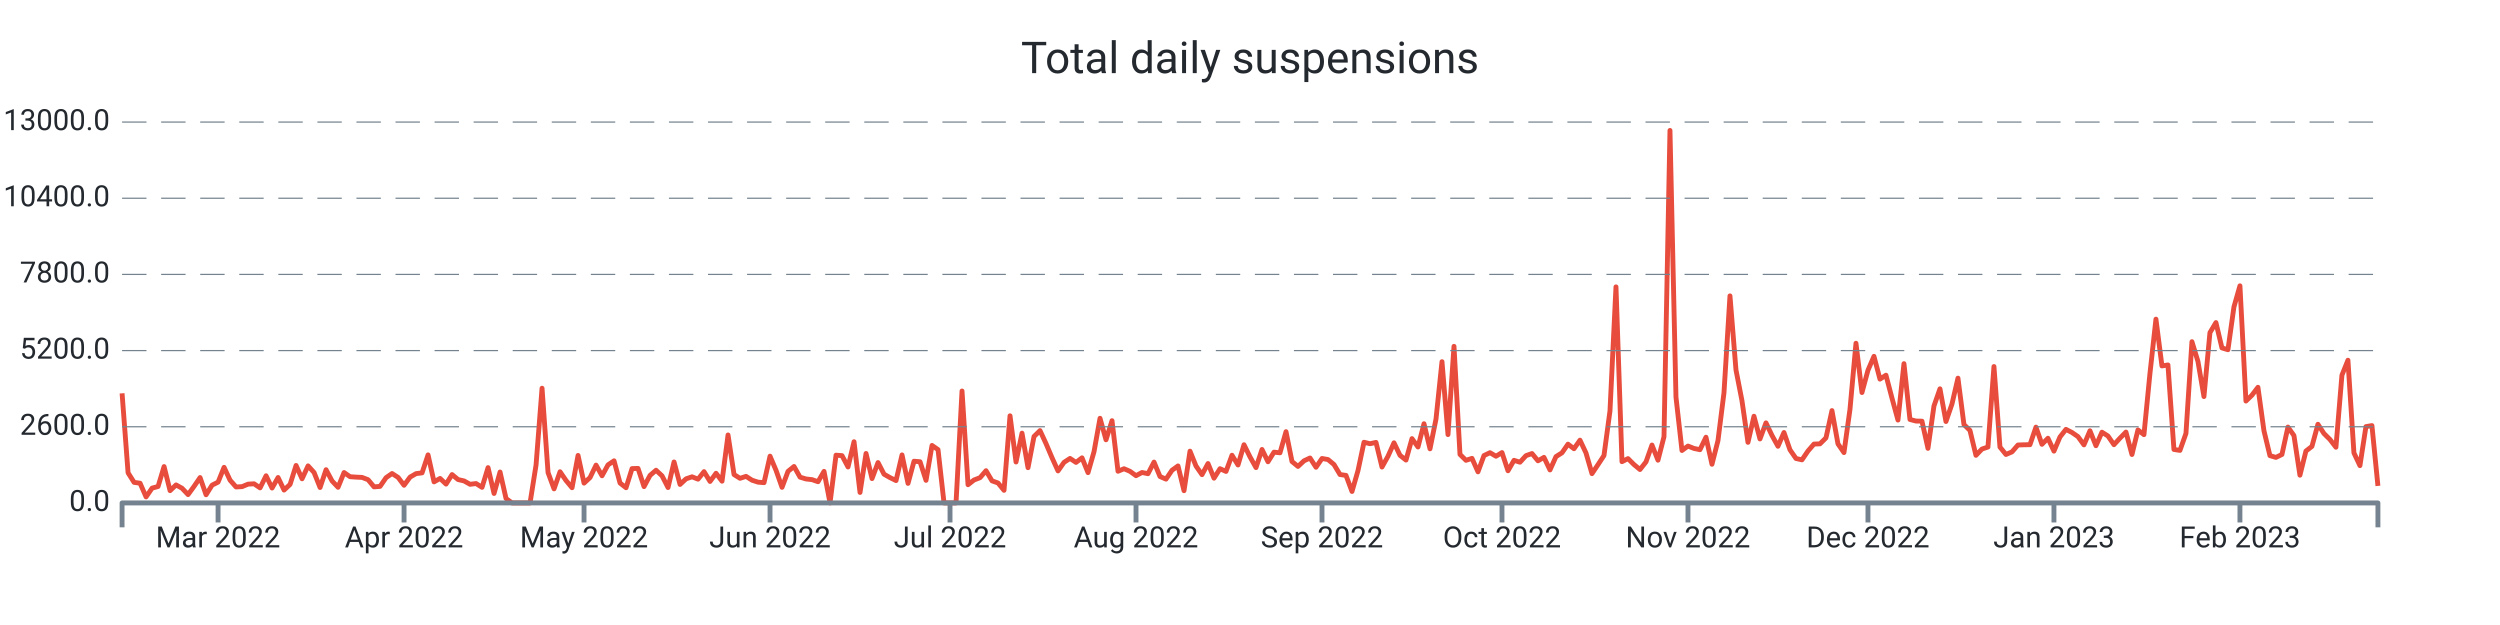
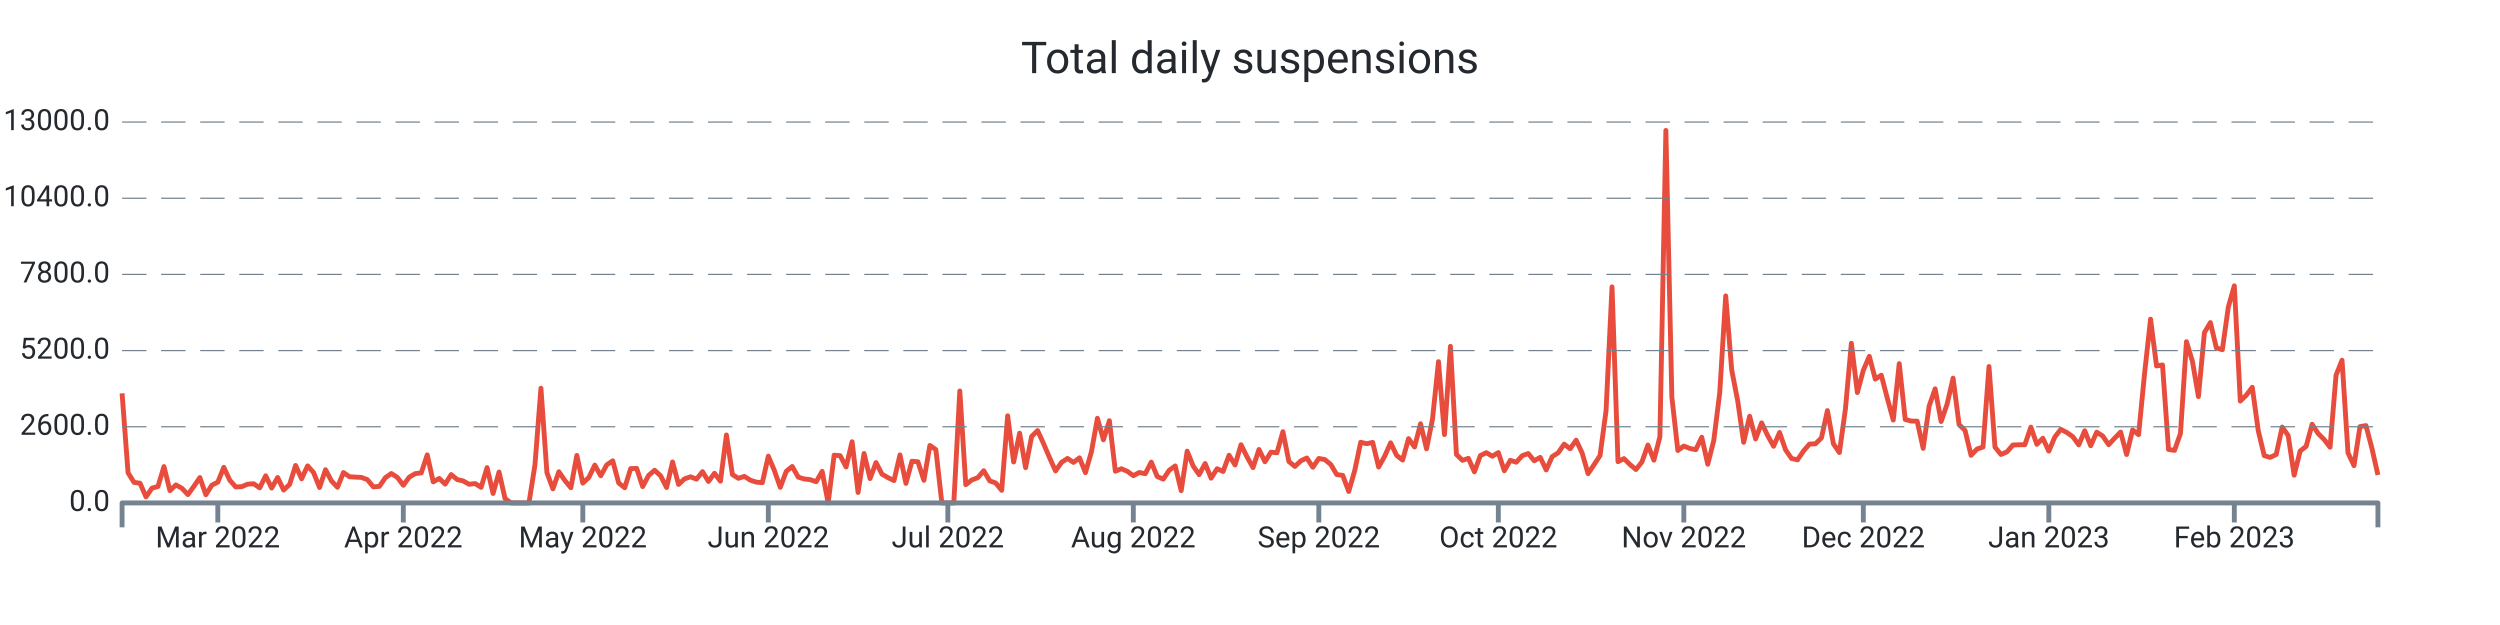
<svg xmlns="http://www.w3.org/2000/svg" width="1024.0" height="256.0" viewBox="0 0 1024.0 256.0" preserveAspectRatio="xMidYMid meet">
-   <path stroke="#e74c3c" stroke-linejoin="round" d="M 50.0 161.108 L 50 161.108L 52.457 193.664L 54.915 197.576L 57.372 197.924L 59.83 203.528L 62.287 199.94L 64.745 199.268L 67.202 191.108L 69.66 200.972L 72.117 198.62L 74.574 200L 77.032 202.58L 79.489 199.208L 81.947 195.608L 84.404 202.652L 86.862 198.716L 89.319 197.492L 91.777 191.42L 94.234 196.688L 96.691 199.46L 99.149 199.328L 101.606 198.308L 104.064 198.164L 106.521 199.832L 108.979 194.876L 111.436 199.904L 113.894 195.584L 116.351 200.732L 118.809 198.416L 121.266 190.652L 123.723 196.112L 126.181 190.82L 128.638 193.532L 131.096 199.688L 133.553 192.392L 136.011 197L 138.468 199.592L 140.926 193.544L 143.383 195.26L 145.84 195.428L 148.298 195.548L 150.755 196.484L 153.213 199.424L 155.67 199.22L 158.128 195.656L 160.585 193.952L 163.043 195.536L 165.5 198.764L 167.957 195.428L 170.415 194L 172.872 193.688L 175.33 186.32L 177.787 197.372L 180.245 195.968L 182.702 198.284L 185.16 194.384L 187.617 196.424L 190.074 196.988L 192.532 198.368L 194.989 198.056L 197.447 199.616L 199.904 191.54L 202.362 202.124L 204.819 193.34L 207.277 204.2L 209.734 206L 212.191 206L 214.649 206L 217.106 206L 219.564 190.472L 222.021 159.02L 224.479 193.568L 226.936 200.228L 229.394 193.232L 231.851 196.82L 234.309 199.772L 236.766 186.548L 239.223 197.888L 241.681 195.596L 244.138 190.508L 246.596 194.876L 249.053 190.4L 251.511 188.756L 253.968 197.852L 256.426 199.772L 258.883 191.936L 261.34 191.864L 263.798 199.316L 266.255 194.72L 268.713 192.608L 271.17 194.9L 273.628 199.7L 276.085 189.224L 278.543 198.428L 281 196.136L 283.457 195.296L 285.915 196.268L 288.372 193.184L 290.83 197.204L 293.287 193.856L 295.745 197.096L 298.202 178.16L 300.66 194.372L 303.117 195.92L 305.574 195.116L 308.032 196.688L 310.489 197.492L 312.947 197.696L 315.404 186.848L 317.862 192.644L 320.319 199.616L 322.777 193.052L 325.234 191.072L 327.691 195.44L 330.149 196.184L 332.606 196.46L 335.064 197.312L 337.521 193.076L 339.979 206L 342.436 186.44L 344.894 186.632L 347.351 191.276L 349.809 180.932L 352.266 201.704L 354.723 185.744L 357.181 196.028L 359.638 189.464L 362.096 194.228L 364.553 195.632L 367.011 196.844L 369.468 186.332L 371.926 197.996L 374.383 188.924L 376.84 189.128L 379.298 196.748L 381.755 182.456L 384.213 184.16L 386.67 206L 389.128 206L 391.585 206L 394.043 160.16L 396.5 198.536L 398.957 196.604L 401.415 195.668L 403.872 192.8L 406.33 196.964L 408.787 197.828L 411.245 200.84L 413.702 170.312L 416.16 189.236L 418.617 177.428L 421.074 191.564L 423.532 178.784L 425.989 176.372L 428.447 181.7L 430.904 187.472L 433.362 192.884L 435.819 189.38L 438.277 187.772L 440.734 189.404L 443.191 187.532L 445.649 193.592L 448.106 185.036L 450.564 171.332L 453.021 180.14L 455.479 172.316L 457.936 193.028L 460.394 191.996L 462.851 193.052L 465.309 194.84L 467.766 193.532L 470.223 194.024L 472.681 189.272L 475.138 195.188L 477.596 196.256L 480.053 192.62L 482.511 190.844L 484.968 200.984L 487.426 184.796L 489.883 190.88L 492.34 194.42L 494.798 189.86L 497.255 195.86L 499.713 191.984L 502.17 193.1L 504.628 186.464L 507.085 190.46L 509.543 182.156L 512 187.136L 514.457 191.528L 516.915 184.1L 519.372 189.14L 521.83 185.204L 524.287 185.468L 526.745 176.816L 529.202 189.044L 531.66 191.048L 534.117 188.756L 536.574 187.592L 539.032 191.396L 541.489 187.796L 543.947 188.228L 546.404 190.268L 548.862 194.372L 551.319 194.72L 553.777 201.308L 556.234 192.752L 558.691 181.148L 561.149 181.748L 563.606 181.208L 566.064 191.3L 568.521 186.884L 570.979 181.376L 573.436 186.5L 575.894 188.444L 578.351 179.66L 580.809 183.092L 583.266 173.564L 585.723 183.836L 588.181 171.668L 590.638 148.148L 593.096 178.004L 595.553 141.86L 598.011 186.128L 600.468 188.54L 602.926 187.748L 605.383 193.256L 607.84 186.596L 610.298 185.42L 612.755 186.872L 615.213 185.372L 617.67 192.824L 620.128 188.552L 622.585 189.32L 625.043 186.632L 627.5 185.768L 629.957 188.744L 632.415 187.34L 634.872 192.488L 637.33 187.028L 639.787 185.468L 642.245 181.928L 644.702 183.8L 647.16 180.296L 649.617 185.516L 652.074 194L 654.532 190.328L 656.989 186.584L 659.447 168.32L 661.904 117.5L 664.362 189.104L 666.819 187.844L 669.277 190.28L 671.734 192.32L 674.191 189.2L 676.649 182.288L 679.106 188.492L 681.564 178.916L 684.021 53.432L 686.479 162.656L 688.936 184.52L 691.394 182.708L 693.851 183.68L 696.309 184.196L 698.766 179.084L 701.223 190.16L 703.681 180.476L 706.138 160.916L 708.596 121.196L 711.053 151.508L 713.511 164.132L 715.968 181.184L 718.426 170.492L 720.883 179.792L 723.34 173.204L 725.798 178.352L 728.255 182.792L 730.713 177.152L 733.17 184.232L 735.628 187.796L 738.085 188.348L 740.543 184.736L 743 181.892L 745.457 181.796L 747.915 179.36L 750.372 168.176L 752.83 181.808L 755.287 185.372L 757.745 167.708L 760.202 140.6L 762.66 160.784L 765.117 151.664L 767.574 145.952L 770.032 155.288L 772.489 153.68L 774.947 163.04L 777.404 172.064L 779.862 148.952L 782.319 171.812L 784.777 172.46L 787.234 172.508L 789.691 183.644L 792.149 166.304L 794.606 159.26L 797.064 172.652L 799.521 165.5L 801.979 154.892L 804.436 173.888L 806.894 176.3L 809.351 186.5L 811.809 183.932L 814.266 183.104L 816.723 150.128L 819.181 183.116L 821.638 186.152L 824.096 185.096L 826.553 182.276L 829.011 182.18L 831.468 182.144L 833.926 174.956L 836.383 181.988L 838.84 179.504L 841.298 184.784L 843.755 179L 846.213 175.868L 848.67 177.14L 851.128 178.832L 853.585 182.216L 856.043 176.444L 858.5 182.576L 860.957 177.02L 863.415 178.58L 865.872 182.144L 868.33 179.48L 870.787 176.972L 873.245 186.164L 875.702 176.096L 878.16 178.04L 880.617 152.996L 883.074 130.724L 885.532 149.888L 887.989 149.48L 890.447 184.1L 892.904 184.484L 895.362 177.56L 897.819 139.952L 900.277 148.028L 902.734 162.428L 905.191 136.244L 907.649 132.128L 910.106 142.508L 912.564 143.252L 915.021 125.732L 917.479 117.068L 919.936 164.264L 922.394 161.876L 924.851 158.636L 927.309 176.408L 929.766 186.632L 932.223 187.352L 934.681 186.152L 937.138 174.932L 939.596 178.388L 942.053 194.636L 944.511 184.748L 946.968 182.84L 949.426 173.78L 951.883 177.56L 954.34 179.996L 956.798 183.188L 959.255 153.68L 961.713 147.548L 964.17 185.504L 966.628 190.724L 969.085 174.752L 971.543 174.32L 974 199.028" stroke-width="2.0" fill="none" />
+   <path stroke="#e74c3c" stroke-linejoin="round" d="M 50.0 161.108 L 50 161.108L 52.451 193.664L 54.902 197.576L 57.353 197.924L 59.804 203.528L 62.255 199.94L 64.706 199.268L 67.156 191.108L 69.607 200.972L 72.058 198.62L 74.509 200L 76.96 202.58L 79.411 199.208L 81.862 195.608L 84.313 202.652L 86.764 198.716L 89.215 197.492L 91.666 191.42L 94.117 196.688L 96.568 199.46L 99.019 199.328L 101.469 198.308L 103.92 198.164L 106.371 199.832L 108.822 194.876L 111.273 199.904L 113.724 195.584L 116.175 200.732L 118.626 198.416L 121.077 190.652L 123.528 196.112L 125.979 190.82L 128.43 193.532L 130.881 199.688L 133.332 192.392L 135.782 197L 138.233 199.592L 140.684 193.544L 143.135 195.26L 145.586 195.428L 148.037 195.548L 150.488 196.484L 152.939 199.424L 155.39 199.22L 157.841 195.656L 160.292 193.952L 162.743 195.536L 165.194 198.764L 167.645 195.428L 170.095 194L 172.546 193.688L 174.997 186.32L 177.448 197.372L 179.899 195.968L 182.35 198.284L 184.801 194.384L 187.252 196.424L 189.703 196.988L 192.154 198.368L 194.605 198.056L 197.056 199.616L 199.507 191.54L 201.958 202.124L 204.408 193.34L 206.859 204.2L 209.31 206L 211.761 206L 214.212 206L 216.663 206L 219.114 190.472L 221.565 159.02L 224.016 193.568L 226.467 200.228L 228.918 193.232L 231.369 196.82L 233.82 199.772L 236.271 186.548L 238.721 197.888L 241.172 195.596L 243.623 190.508L 246.074 194.876L 248.525 190.4L 250.976 188.756L 253.427 197.852L 255.878 199.772L 258.329 191.936L 260.78 191.864L 263.231 199.316L 265.682 194.72L 268.133 192.608L 270.584 194.9L 273.034 199.7L 275.485 189.224L 277.936 198.428L 280.387 196.136L 282.838 195.296L 285.289 196.268L 287.74 193.184L 290.191 197.204L 292.642 193.856L 295.093 197.096L 297.544 178.16L 299.995 194.372L 302.446 195.92L 304.897 195.116L 307.347 196.688L 309.798 197.492L 312.249 197.696L 314.7 186.848L 317.151 192.644L 319.602 199.616L 322.053 193.052L 324.504 191.072L 326.955 195.44L 329.406 196.184L 331.857 196.46L 334.308 197.312L 336.759 193.076L 339.21 206L 341.66 186.44L 344.111 186.632L 346.562 191.276L 349.013 180.932L 351.464 201.704L 353.915 185.744L 356.366 196.028L 358.817 189.464L 361.268 194.228L 363.719 195.632L 366.17 196.844L 368.621 186.332L 371.072 197.996L 373.523 188.924L 375.973 189.128L 378.424 196.748L 380.875 182.456L 383.326 184.16L 385.777 206L 388.228 206L 390.679 206L 393.13 160.16L 395.581 198.536L 398.032 196.604L 400.483 195.668L 402.934 192.8L 405.385 196.964L 407.836 197.828L 410.286 200.84L 412.737 170.312L 415.188 189.236L 417.639 177.428L 420.09 191.564L 422.541 178.784L 424.992 176.372L 427.443 181.7L 429.894 187.472L 432.345 192.884L 434.796 189.38L 437.247 187.772L 439.698 189.404L 442.149 187.532L 444.599 193.592L 447.05 185.036L 449.501 171.332L 451.952 180.14L 454.403 172.316L 456.854 193.028L 459.305 191.996L 461.756 193.052L 464.207 194.84L 466.658 193.532L 469.109 194.024L 471.56 189.272L 474.011 195.188L 476.462 196.256L 478.912 192.62L 481.363 190.844L 483.814 200.984L 486.265 184.796L 488.716 190.88L 491.167 194.42L 493.618 189.86L 496.069 195.86L 498.52 191.984L 500.971 193.1L 503.422 186.464L 505.873 190.46L 508.324 182.156L 510.775 187.136L 513.225 191.528L 515.676 184.1L 518.127 189.14L 520.578 185.204L 523.029 185.468L 525.48 176.816L 527.931 189.044L 530.382 191.048L 532.833 188.756L 535.284 187.592L 537.735 191.396L 540.186 187.796L 542.637 188.228L 545.088 190.268L 547.538 194.372L 549.989 194.72L 552.44 201.308L 554.891 192.752L 557.342 181.148L 559.793 181.748L 562.244 181.208L 564.695 191.3L 567.146 186.884L 569.597 181.376L 572.048 186.5L 574.499 188.444L 576.95 179.66L 579.401 183.092L 581.851 173.564L 584.302 183.836L 586.753 171.668L 589.204 148.148L 591.655 178.004L 594.106 141.86L 596.557 186.128L 599.008 188.54L 601.459 187.748L 603.91 193.256L 606.361 186.596L 608.812 185.42L 611.263 186.872L 613.714 185.372L 616.164 192.824L 618.615 188.552L 621.066 189.32L 623.517 186.632L 625.968 185.768L 628.419 188.744L 630.87 187.34L 633.321 192.488L 635.772 187.028L 638.223 185.468L 640.674 181.928L 643.125 183.8L 645.576 180.296L 648.027 185.516L 650.477 194L 652.928 190.328L 655.379 186.584L 657.83 168.32L 660.281 117.5L 662.732 189.104L 665.183 187.844L 667.634 190.28L 670.085 192.32L 672.536 189.2L 674.987 182.288L 677.438 188.492L 679.889 178.916L 682.34 53.432L 684.79 162.656L 687.241 184.52L 689.692 182.708L 692.143 183.68L 694.594 184.196L 697.045 179.084L 699.496 190.16L 701.947 180.476L 704.398 160.916L 706.849 121.196L 709.3 151.508L 711.751 164.132L 714.202 181.184L 716.653 170.492L 719.103 179.792L 721.554 173.204L 724.005 178.352L 726.456 182.792L 728.907 177.152L 731.358 184.232L 733.809 187.796L 736.26 188.348L 738.711 184.736L 741.162 181.892L 743.613 181.796L 746.064 179.36L 748.515 168.176L 750.966 181.808L 753.416 185.372L 755.867 167.708L 758.318 140.6L 760.769 160.784L 763.22 151.664L 765.671 145.952L 768.122 155.288L 770.573 153.68L 773.024 163.04L 775.475 172.064L 777.926 148.952L 780.377 171.812L 782.828 172.46L 785.279 172.508L 787.729 183.644L 790.18 166.304L 792.631 159.26L 795.082 172.652L 797.533 165.5L 799.984 154.892L 802.435 173.888L 804.886 176.3L 807.337 186.5L 809.788 183.932L 812.239 183.104L 814.69 150.128L 817.141 183.116L 819.592 186.152L 822.042 185.096L 824.493 182.276L 826.944 182.18L 829.395 182.144L 831.846 174.956L 834.297 181.988L 836.748 179.504L 839.199 184.784L 841.65 179L 844.101 175.868L 846.552 177.14L 849.003 178.832L 851.454 182.216L 853.905 176.444L 856.355 182.576L 858.806 177.02L 861.257 178.58L 863.708 182.144L 866.159 179.48L 868.61 176.972L 871.061 186.164L 873.512 176.096L 875.963 178.04L 878.414 152.996L 880.865 130.724L 883.316 149.888L 885.767 149.48L 888.218 184.1L 890.668 184.484L 893.119 177.56L 895.57 139.952L 898.021 148.028L 900.472 162.428L 902.923 136.244L 905.374 132.128L 907.825 142.508L 910.276 143.252L 912.727 125.732L 915.178 117.068L 917.629 164.264L 920.08 161.876L 922.531 158.636L 924.981 176.408L 927.432 186.632L 929.883 187.352L 932.334 186.152L 934.785 174.932L 937.236 178.388L 939.687 194.636L 942.138 184.748L 944.589 182.84L 947.04 173.78L 949.491 177.56L 951.942 179.996L 954.393 183.188L 956.844 153.68L 959.294 147.548L 961.745 185.504L 964.196 190.724L 966.647 174.752L 969.098 174.32L 971.549 183.692L 974 194.54" stroke-width="2.0" fill="none" />
  <text x="45.0" font-family="-apple-system, system-ui, BlinkMacSystemFont, Roboto" y="50.0" dominant-baseline="middle" text-anchor="end" font-size="12" fill="#24292f">13000.0</text>
  <path stroke="#74838f" stroke-dasharray="10 6" stroke-width="0.5" d="M 50.0 50.0 L 974.0 50.0" />
  <text x="45.0" font-family="-apple-system, system-ui, BlinkMacSystemFont, Roboto" y="81.2" dominant-baseline="middle" text-anchor="end" font-size="12" fill="#24292f">10400.0</text>
  <path stroke="#74838f" stroke-dasharray="10 6" stroke-width="0.5" d="M 50.0 81.2 L 974.0 81.2" />
  <text x="45.0" font-family="-apple-system, system-ui, BlinkMacSystemFont, Roboto" y="112.4" dominant-baseline="middle" text-anchor="end" font-size="12" fill="#24292f">7800.0</text>
  <path stroke="#74838f" stroke-dasharray="10 6" stroke-width="0.5" d="M 50.0 112.4 L 974.0 112.4" />
  <text x="45.0" font-family="-apple-system, system-ui, BlinkMacSystemFont, Roboto" y="143.6" dominant-baseline="middle" text-anchor="end" font-size="12" fill="#24292f">5200.0</text>
  <path stroke="#74838f" stroke-dasharray="10 6" stroke-width="0.5" d="M 50.0 143.6 L 974.0 143.6" />
  <text x="45.0" font-family="-apple-system, system-ui, BlinkMacSystemFont, Roboto" y="174.8" dominant-baseline="middle" text-anchor="end" font-size="12" fill="#24292f">2600.0</text>
  <path stroke="#74838f" stroke-dasharray="10 6" stroke-width="0.5" d="M 50.0 174.8 L 974.0 174.8" />
  <text x="45.0" font-family="-apple-system, system-ui, BlinkMacSystemFont, Roboto" y="206.0" dominant-baseline="middle" text-anchor="end" font-size="12" fill="#24292f">0.0</text>
-   <path stroke="#74838f" stroke-width="2.0" d="M 89.319 206.0 L 89.319 214.0" />
-   <text x="89.319" font-family="-apple-system, system-ui, BlinkMacSystemFont, Roboto" y="216.0" dominant-baseline="hanging" text-anchor="middle" font-size="12" fill="#24292f">Mar 2022</text>
-   <path stroke="#74838f" stroke-width="2.0" d="M 165.5 206.0 L 165.5 214.0" />
-   <text x="165.5" font-family="-apple-system, system-ui, BlinkMacSystemFont, Roboto" y="216.0" dominant-baseline="hanging" text-anchor="middle" font-size="12" fill="#24292f">Apr 2022</text>
-   <path stroke="#74838f" stroke-width="2.0" d="M 239.223 206.0 L 239.223 214.0" />
-   <text x="239.223" font-family="-apple-system, system-ui, BlinkMacSystemFont, Roboto" y="216.0" dominant-baseline="hanging" text-anchor="middle" font-size="12" fill="#24292f">May 2022</text>
-   <path stroke="#74838f" stroke-width="2.0" d="M 315.404 206.0 L 315.404 214.0" />
-   <text x="315.404" font-family="-apple-system, system-ui, BlinkMacSystemFont, Roboto" y="216.0" dominant-baseline="hanging" text-anchor="middle" font-size="12" fill="#24292f">Jun 2022</text>
-   <path stroke="#74838f" stroke-width="2.0" d="M 389.128 206.0 L 389.128 214.0" />
-   <text x="389.128" font-family="-apple-system, system-ui, BlinkMacSystemFont, Roboto" y="216.0" dominant-baseline="hanging" text-anchor="middle" font-size="12" fill="#24292f">Jul 2022</text>
-   <path stroke="#74838f" stroke-width="2.0" d="M 465.309 206.0 L 465.309 214.0" />
-   <text x="465.309" font-family="-apple-system, system-ui, BlinkMacSystemFont, Roboto" y="216.0" dominant-baseline="hanging" text-anchor="middle" font-size="12" fill="#24292f">Aug 2022</text>
-   <path stroke="#74838f" stroke-width="2.0" d="M 541.489 206.0 L 541.489 214.0" />
-   <text x="541.489" font-family="-apple-system, system-ui, BlinkMacSystemFont, Roboto" y="216.0" dominant-baseline="hanging" text-anchor="middle" font-size="12" fill="#24292f">Sep 2022</text>
-   <path stroke="#74838f" stroke-width="2.0" d="M 615.213 206.0 L 615.213 214.0" />
-   <text x="615.213" font-family="-apple-system, system-ui, BlinkMacSystemFont, Roboto" y="216.0" dominant-baseline="hanging" text-anchor="middle" font-size="12" fill="#24292f">Oct 2022</text>
-   <path stroke="#74838f" stroke-width="2.0" d="M 691.394 206.0 L 691.394 214.0" />
-   <text x="691.394" font-family="-apple-system, system-ui, BlinkMacSystemFont, Roboto" y="216.0" dominant-baseline="hanging" text-anchor="middle" font-size="12" fill="#24292f">Nov 2022</text>
-   <path stroke="#74838f" stroke-width="2.0" d="M 765.117 206.0 L 765.117 214.0" />
-   <text x="765.117" font-family="-apple-system, system-ui, BlinkMacSystemFont, Roboto" y="216.0" dominant-baseline="hanging" text-anchor="middle" font-size="12" fill="#24292f">Dec 2022</text>
-   <path stroke="#74838f" stroke-width="2.0" d="M 841.298 206.0 L 841.298 214.0" />
-   <text x="841.298" font-family="-apple-system, system-ui, BlinkMacSystemFont, Roboto" y="216.0" dominant-baseline="hanging" text-anchor="middle" font-size="12" fill="#24292f">Jan 2023</text>
-   <path stroke="#74838f" stroke-width="2.0" d="M 917.479 206.0 L 917.479 214.0" />
-   <text x="917.479" font-family="-apple-system, system-ui, BlinkMacSystemFont, Roboto" y="216.0" dominant-baseline="hanging" text-anchor="middle" font-size="12" fill="#24292f">Feb 2023</text>
+   <path stroke="#74838f" stroke-width="2.0" d="M 89.215 206.0 L 89.215 214.0" />
+   <text x="89.215" font-family="-apple-system, system-ui, BlinkMacSystemFont, Roboto" y="216.0" dominant-baseline="hanging" text-anchor="middle" font-size="12" fill="#24292f">Mar 2022</text>
+   <path stroke="#74838f" stroke-width="2.0" d="M 165.194 206.0 L 165.194 214.0" />
+   <text x="165.194" font-family="-apple-system, system-ui, BlinkMacSystemFont, Roboto" y="216.0" dominant-baseline="hanging" text-anchor="middle" font-size="12" fill="#24292f">Apr 2022</text>
+   <path stroke="#74838f" stroke-width="2.0" d="M 238.721 206.0 L 238.721 214.0" />
+   <text x="238.721" font-family="-apple-system, system-ui, BlinkMacSystemFont, Roboto" y="216.0" dominant-baseline="hanging" text-anchor="middle" font-size="12" fill="#24292f">May 2022</text>
+   <path stroke="#74838f" stroke-width="2.0" d="M 314.7 206.0 L 314.7 214.0" />
+   <text x="314.7" font-family="-apple-system, system-ui, BlinkMacSystemFont, Roboto" y="216.0" dominant-baseline="hanging" text-anchor="middle" font-size="12" fill="#24292f">Jun 2022</text>
+   <path stroke="#74838f" stroke-width="2.0" d="M 388.228 206.0 L 388.228 214.0" />
+   <text x="388.228" font-family="-apple-system, system-ui, BlinkMacSystemFont, Roboto" y="216.0" dominant-baseline="hanging" text-anchor="middle" font-size="12" fill="#24292f">Jul 2022</text>
+   <path stroke="#74838f" stroke-width="2.0" d="M 464.207 206.0 L 464.207 214.0" />
+   <text x="464.207" font-family="-apple-system, system-ui, BlinkMacSystemFont, Roboto" y="216.0" dominant-baseline="hanging" text-anchor="middle" font-size="12" fill="#24292f">Aug 2022</text>
+   <path stroke="#74838f" stroke-width="2.0" d="M 540.186 206.0 L 540.186 214.0" />
+   <text x="540.186" font-family="-apple-system, system-ui, BlinkMacSystemFont, Roboto" y="216.0" dominant-baseline="hanging" text-anchor="middle" font-size="12" fill="#24292f">Sep 2022</text>
+   <path stroke="#74838f" stroke-width="2.0" d="M 613.714 206.0 L 613.714 214.0" />
+   <text x="613.714" font-family="-apple-system, system-ui, BlinkMacSystemFont, Roboto" y="216.0" dominant-baseline="hanging" text-anchor="middle" font-size="12" fill="#24292f">Oct 2022</text>
+   <path stroke="#74838f" stroke-width="2.0" d="M 689.692 206.0 L 689.692 214.0" />
+   <text x="689.692" font-family="-apple-system, system-ui, BlinkMacSystemFont, Roboto" y="216.0" dominant-baseline="hanging" text-anchor="middle" font-size="12" fill="#24292f">Nov 2022</text>
+   <path stroke="#74838f" stroke-width="2.0" d="M 763.22 206.0 L 763.22 214.0" />
+   <text x="763.22" font-family="-apple-system, system-ui, BlinkMacSystemFont, Roboto" y="216.0" dominant-baseline="hanging" text-anchor="middle" font-size="12" fill="#24292f">Dec 2022</text>
+   <path stroke="#74838f" stroke-width="2.0" d="M 839.199 206.0 L 839.199 214.0" />
+   <text x="839.199" font-family="-apple-system, system-ui, BlinkMacSystemFont, Roboto" y="216.0" dominant-baseline="hanging" text-anchor="middle" font-size="12" fill="#24292f">Jan 2023</text>
+   <path stroke="#74838f" stroke-width="2.0" d="M 915.178 206.0 L 915.178 214.0" />
+   <text x="915.178" font-family="-apple-system, system-ui, BlinkMacSystemFont, Roboto" y="216.0" dominant-baseline="hanging" text-anchor="middle" font-size="12" fill="#24292f">Feb 2023</text>
  <path stroke="#74838f" stroke-linejoin="round" stroke-width="2.0" d="M 50.0 216.0 L 50.0 206.0 L 974.0 206.0 L 974.0 216.0" fill="none" />
  <text x="512.0" y="25.0" font-family="-apple-system, system-ui, BlinkMacSystemFont, Roboto" dominant-baseline="middle" text-anchor="middle" font-size="18" fill="#24292f">Total daily suspensions</text>
</svg>
